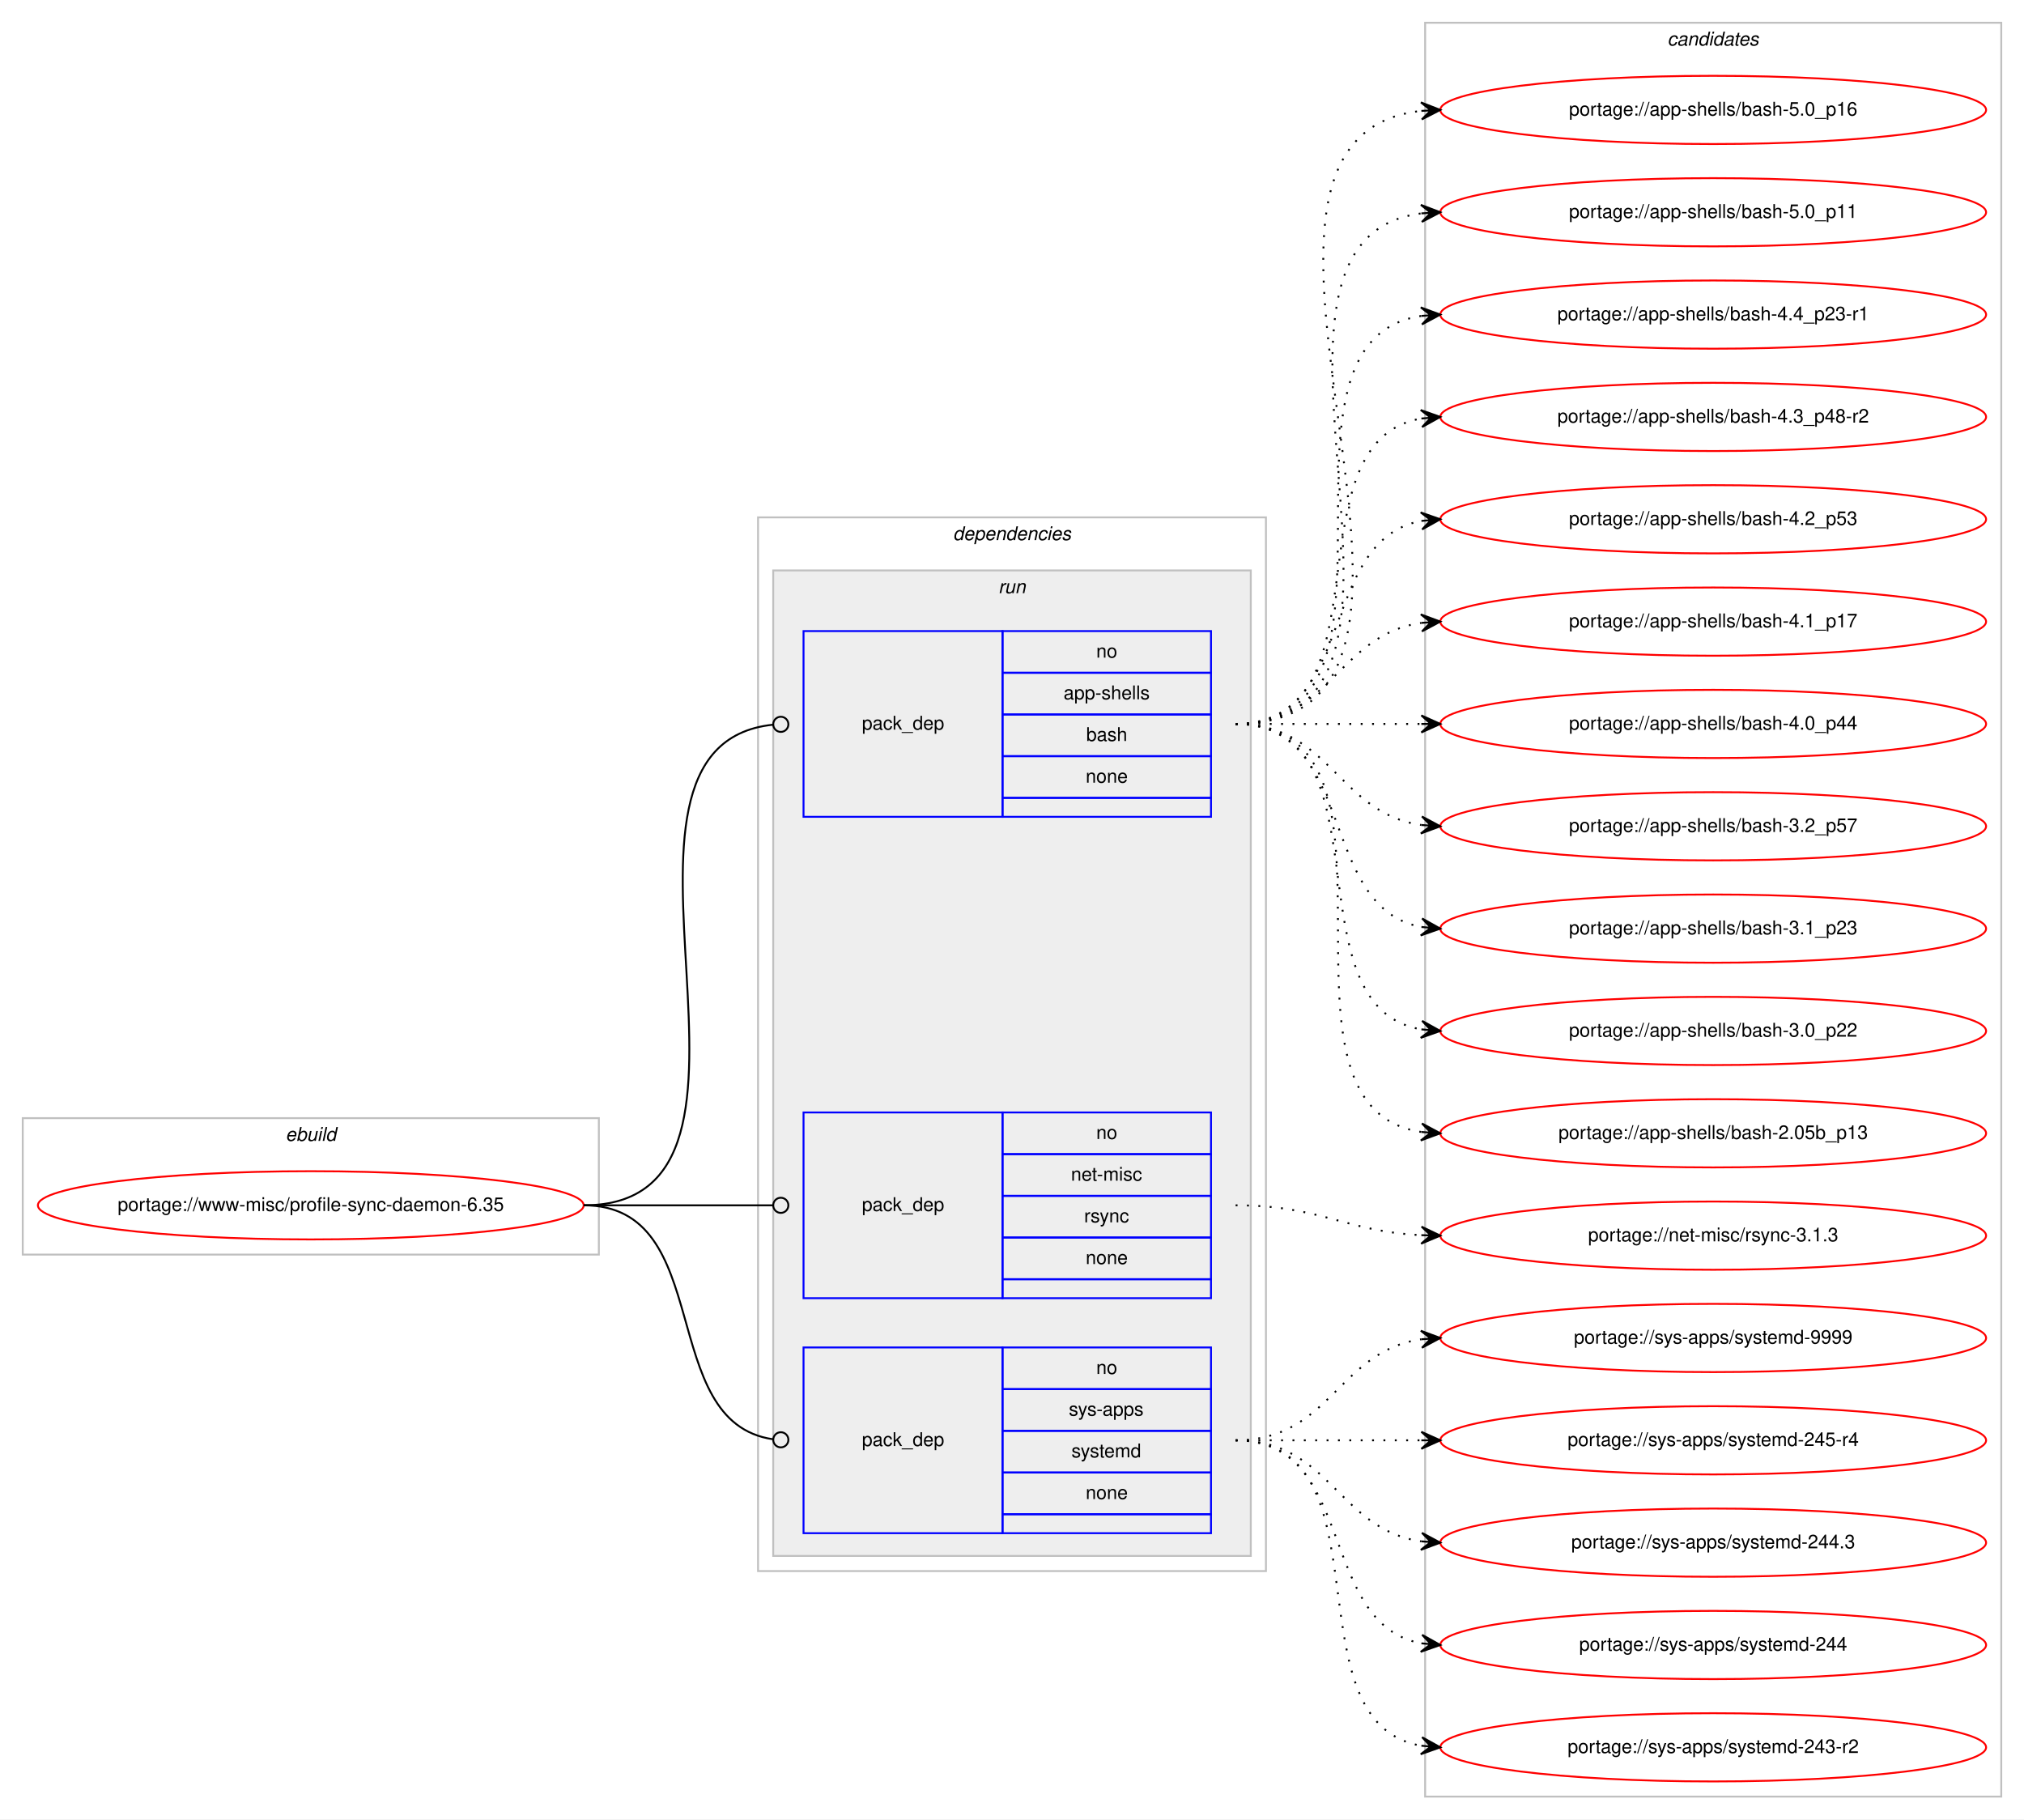
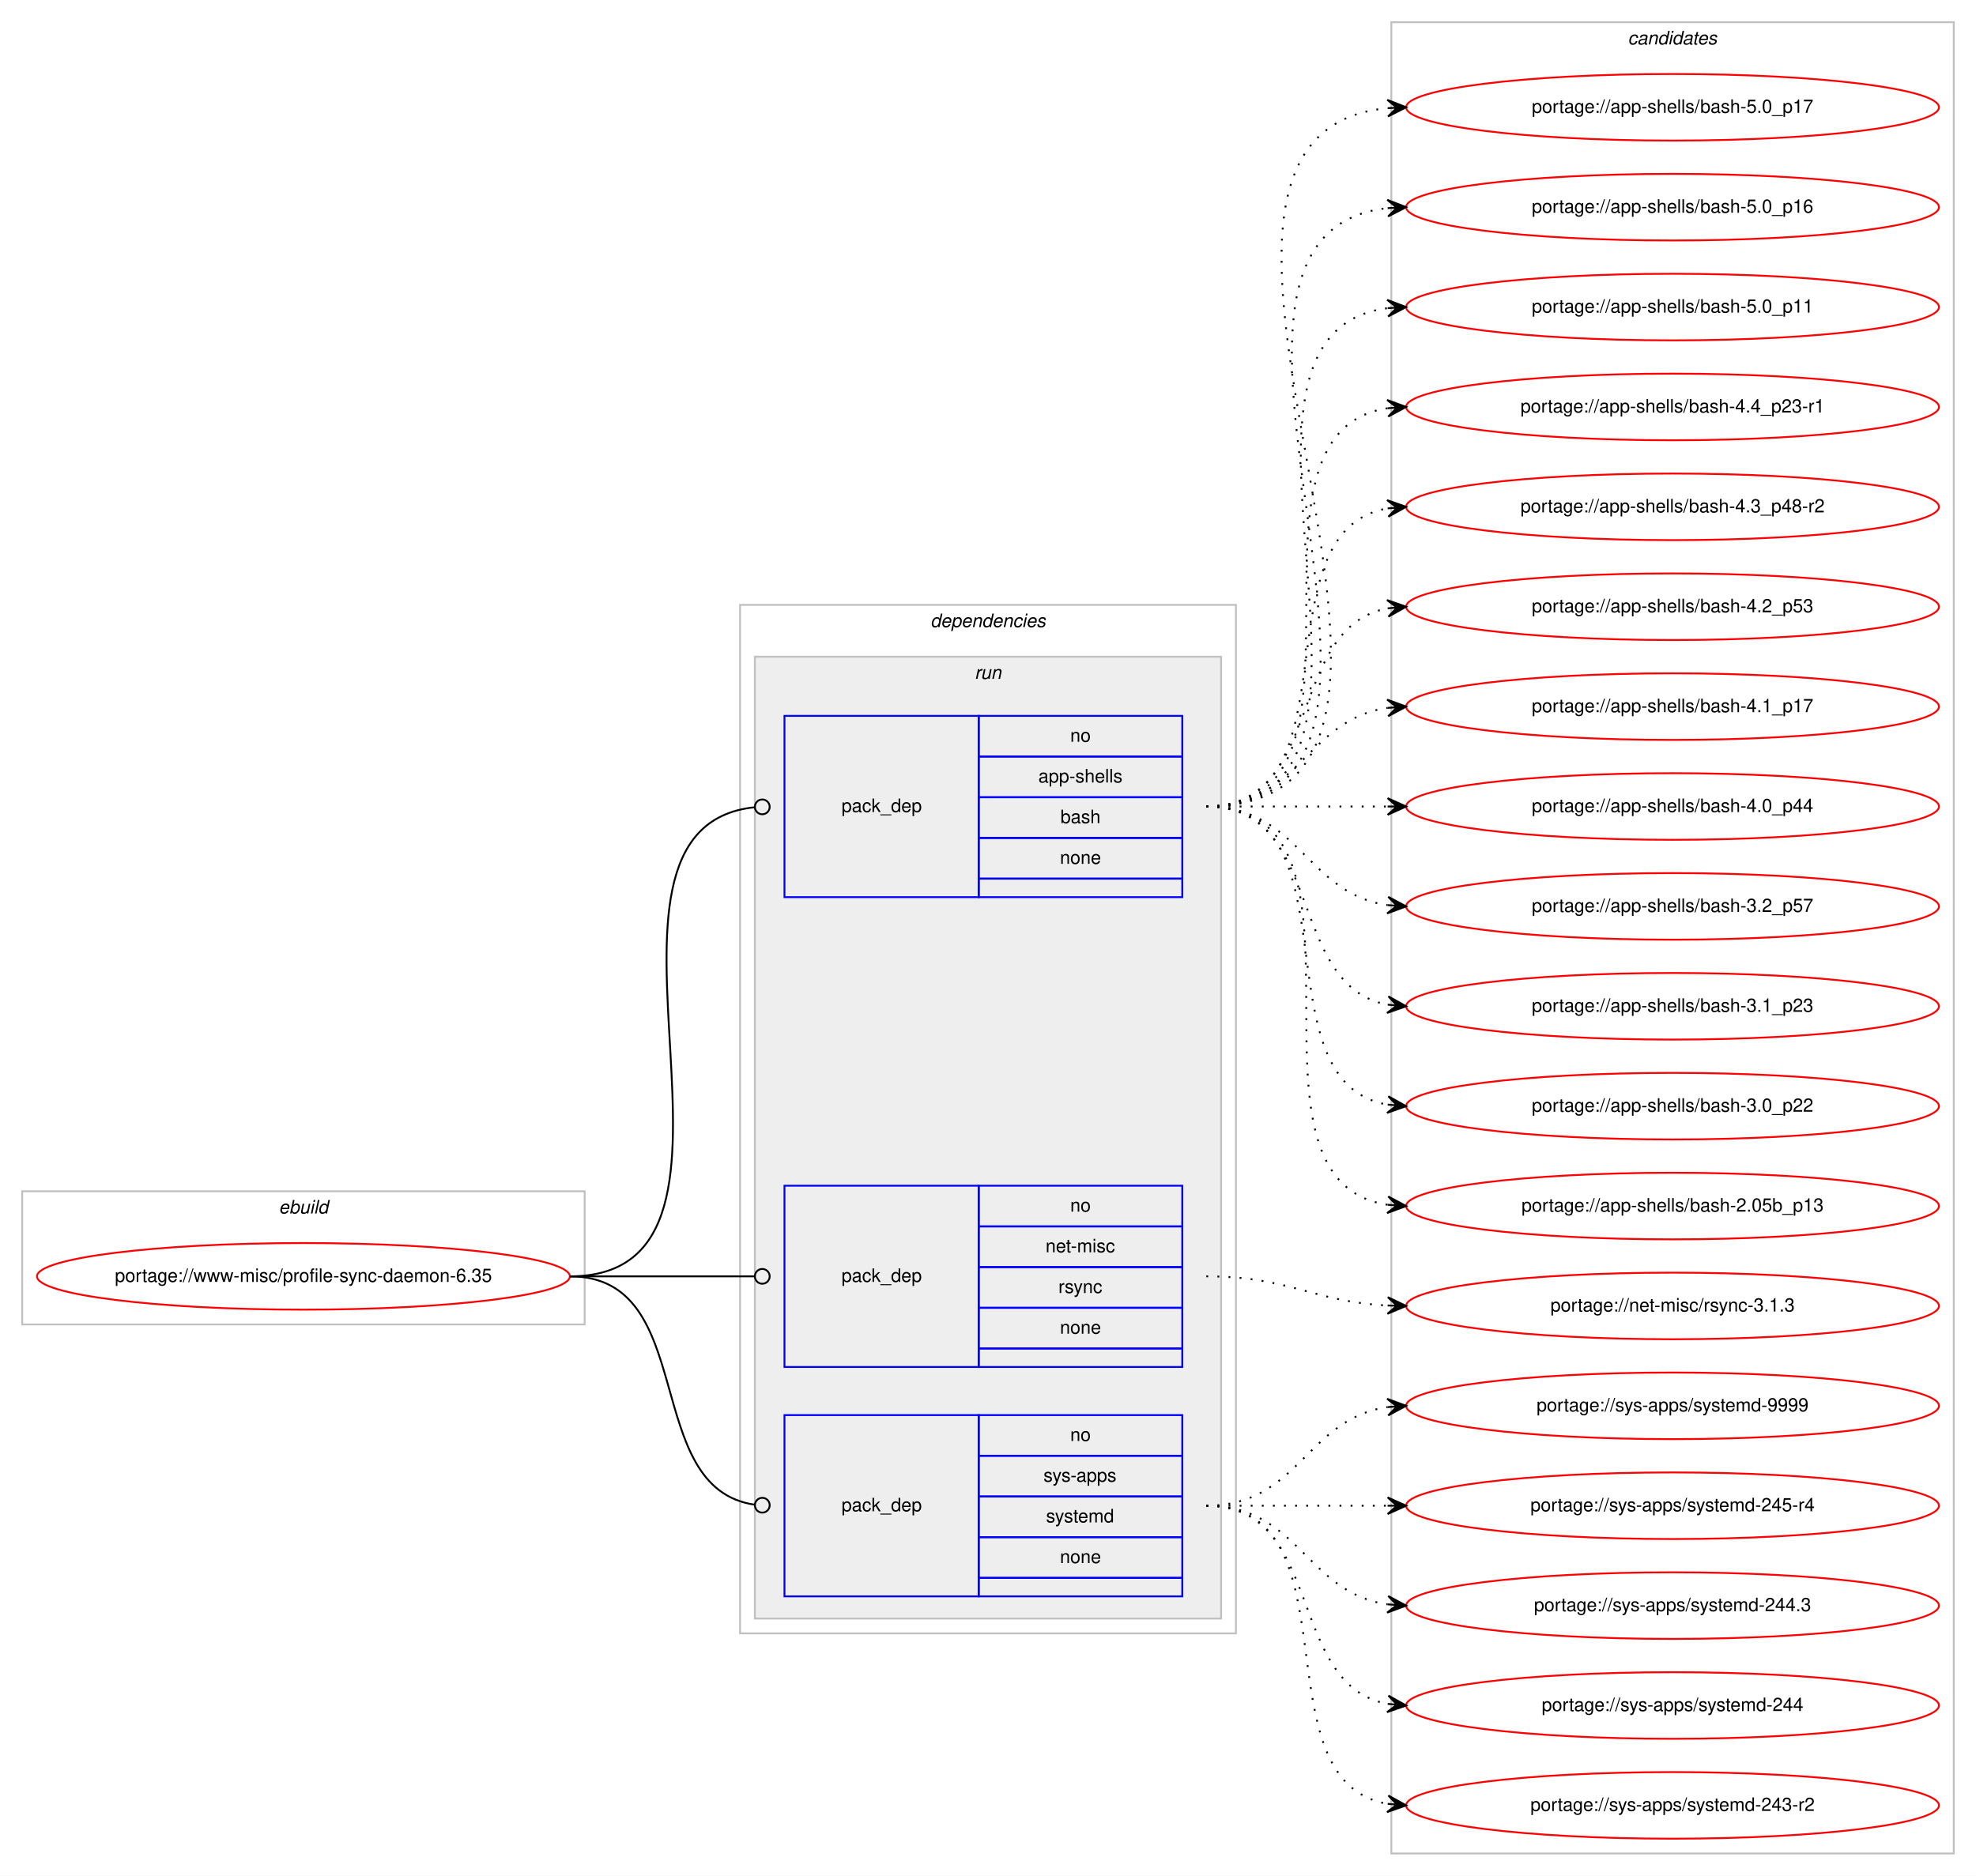
- <svg xmlns="http://www.w3.org/2000/svg" xmlns:xlink="http://www.w3.org/1999/xlink" width="1068pt" height="960pt" viewBox="0.00 0.00 1068.00 960.00">
-   <g id="graph0" class="graph" transform="scale(1 1) rotate(0) translate(4 956)">
-     <polygon fill="#ffffff" stroke="transparent" points="-4,4 -4,-956 1064,-956 1064,4 -4,4" />
+ <svg xmlns="http://www.w3.org/2000/svg" xmlns:xlink="http://www.w3.org/1999/xlink" width="1068pt" height="1014pt" viewBox="0.00 0.00 1068.00 1014.00">
+   <g id="graph0" class="graph" transform="scale(1 1) rotate(0) translate(4 1010)">
+     <polygon fill="#ffffff" stroke="transparent" points="-4,4 -4,-1010 1064,-1010 1064,4 -4,4" />
    <g id="clust1" class="cluster">
      <polygon fill="none" stroke="#c0c0c0" points="8,-294 8,-366 312,-366 312,-294 8,-294" />
      <text text-anchor="start" x="146.663" y="-354" font-family="Helvetica,sans-Serif" font-style="italic" font-size="10.00" fill="#000000">ebuild</text>
    </g>
    <g id="clust2" class="cluster">
      <polygon fill="none" stroke="#c0c0c0" points="396,-127 396,-683 664,-683 664,-127 396,-127" />
      <text text-anchor="start" x="498.875" y="-671" font-family="Helvetica,sans-Serif" font-style="italic" font-size="10.00" fill="#000000">dependencies</text>
    </g>
    <g id="clust5" class="cluster">
      <polygon fill="#eeeeee" stroke="#c0c0c0" points="404,-135 404,-655 656,-655 656,-135 404,-135" />
      <text text-anchor="start" x="522.777" y="-643" font-family="Helvetica,sans-Serif" font-style="italic" font-size="10.00" fill="#000000">run</text>
    </g>
    <g id="clust9" class="cluster">
-       <polygon fill="none" stroke="#c0c0c0" points="748,-8 748,-944 1052,-944 1052,-8 748,-8" />
-       <text text-anchor="start" x="875.824" y="-932" font-family="Helvetica,sans-Serif" font-style="italic" font-size="10.00" fill="#000000">candidates</text>
+       <polygon fill="none" stroke="#c0c0c0" points="748,-8 748,-998 1052,-998 1052,-8 748,-8" />
+       <text text-anchor="start" x="875.824" y="-986" font-family="Helvetica,sans-Serif" font-style="italic" font-size="10.00" fill="#000000">candidates</text>
    </g>
    <g id="node1" class="node">
      <g id="a_node1">
        <a xlink:href="../www-misc/profile-sync-daemon-6.35.svg" xlink:title="portage://www-misc/profile-sync-daemon-6.35">
          <ellipse fill="none" stroke="#ff0000" cx="160" cy="-320" rx="144" ry="18" />
          <text text-anchor="middle" x="160" y="-317" font-family="Helvetica,sans-Serif" font-size="10.00" fill="#000000">portage://www-misc/profile-sync-daemon-6.35</text>
        </a>
      </g>
    </g>
    <g id="node2" class="node">
      <polygon fill="none" stroke="#0000ff" points="420,-525 420,-623 525,-623 525,-525 420,-525" />
      <text text-anchor="start" x="450.823" y="-571" font-family="Helvetica,sans-Serif" font-size="10.00" fill="#000000">pack_dep</text>
      <polygon fill="none" stroke="#0000ff" points="525,-601 525,-623 635,-623 635,-601 525,-601" />
      <text text-anchor="start" x="574.441" y="-609" font-family="Helvetica,sans-Serif" font-size="10.00" fill="#000000">no</text>
      <polygon fill="none" stroke="#0000ff" points="525,-579 525,-601 635,-601 635,-579 525,-579" />
      <text text-anchor="start" x="557.219" y="-587" font-family="Helvetica,sans-Serif" font-size="10.00" fill="#000000">app-shells</text>
      <polygon fill="none" stroke="#0000ff" points="525,-557 525,-579 635,-579 635,-557 525,-557" />
      <text text-anchor="start" x="569.162" y="-565" font-family="Helvetica,sans-Serif" font-size="10.00" fill="#000000">bash</text>
      <polygon fill="none" stroke="#0000ff" points="525,-535 525,-557 635,-557 635,-535 525,-535" />
      <text text-anchor="start" x="568.882" y="-543" font-family="Helvetica,sans-Serif" font-size="10.00" fill="#000000">none</text>
      <polygon fill="none" stroke="#0000ff" points="525,-525 525,-535 635,-535 635,-525 525,-525" />
    </g>
    <g id="edge1" class="edge">
      <path fill="none" stroke="#000000" d="M304,-320C423.795,-320 295.625,-562.233 403.797,-573.588" />
      <ellipse fill="none" stroke="#000000" cx="408.005" cy="-573.799" rx="4" ry="4" />
    </g>
    <g id="node3" class="node">
      <polygon fill="none" stroke="#0000ff" points="420,-271 420,-369 525,-369 525,-271 420,-271" />
      <text text-anchor="start" x="450.823" y="-317" font-family="Helvetica,sans-Serif" font-size="10.00" fill="#000000">pack_dep</text>
      <polygon fill="none" stroke="#0000ff" points="525,-347 525,-369 635,-369 635,-347 525,-347" />
      <text text-anchor="start" x="574.441" y="-355" font-family="Helvetica,sans-Serif" font-size="10.00" fill="#000000">no</text>
      <polygon fill="none" stroke="#0000ff" points="525,-325 525,-347 635,-347 635,-325 525,-325" />
      <text text-anchor="start" x="561.113" y="-333" font-family="Helvetica,sans-Serif" font-size="10.00" fill="#000000">net-misc</text>
      <polygon fill="none" stroke="#0000ff" points="525,-303 525,-325 635,-325 635,-303 525,-303" />
      <text text-anchor="start" x="568.056" y="-311" font-family="Helvetica,sans-Serif" font-size="10.00" fill="#000000">rsync</text>
      <polygon fill="none" stroke="#0000ff" points="525,-281 525,-303 635,-303 635,-281 525,-281" />
      <text text-anchor="start" x="568.882" y="-289" font-family="Helvetica,sans-Serif" font-size="10.00" fill="#000000">none</text>
      <polygon fill="none" stroke="#0000ff" points="525,-271 525,-281 635,-281 635,-271 525,-271" />
    </g>
    <g id="edge2" class="edge">
      <path fill="none" stroke="#000000" d="M304,-320C349.188,-320 362.47,-320 403.919,-320" />
      <ellipse fill="none" stroke="#000000" cx="408" cy="-320" rx="4" ry="4" />
    </g>
    <g id="node4" class="node">
      <polygon fill="none" stroke="#0000ff" points="420,-147 420,-245 525,-245 525,-147 420,-147" />
      <text text-anchor="start" x="450.823" y="-193" font-family="Helvetica,sans-Serif" font-size="10.00" fill="#000000">pack_dep</text>
      <polygon fill="none" stroke="#0000ff" points="525,-223 525,-245 635,-245 635,-223 525,-223" />
      <text text-anchor="start" x="574.441" y="-231" font-family="Helvetica,sans-Serif" font-size="10.00" fill="#000000">no</text>
      <polygon fill="none" stroke="#0000ff" points="525,-201 525,-223 635,-223 635,-201 525,-201" />
      <text text-anchor="start" x="559.997" y="-209" font-family="Helvetica,sans-Serif" font-size="10.00" fill="#000000">sys-apps</text>
      <polygon fill="none" stroke="#0000ff" points="525,-179 525,-201 635,-201 635,-179 525,-179" />
      <text text-anchor="start" x="561.387" y="-187" font-family="Helvetica,sans-Serif" font-size="10.00" fill="#000000">systemd</text>
      <polygon fill="none" stroke="#0000ff" points="525,-157 525,-179 635,-179 635,-157 525,-157" />
      <text text-anchor="start" x="568.882" y="-165" font-family="Helvetica,sans-Serif" font-size="10.00" fill="#000000">none</text>
      <polygon fill="none" stroke="#0000ff" points="525,-147 525,-157 635,-157 635,-147 525,-147" />
    </g>
    <g id="edge3" class="edge">
      <path fill="none" stroke="#000000" d="M304,-320C374.229,-320 341.728,-205.498 403.932,-196.553" />
      <ellipse fill="none" stroke="#000000" cx="408.009" cy="-196.274" rx="4" ry="4" />
    </g>
    <g id="node5" class="node">
      <g id="a_node5">
+         <a xlink:href="../app-shells/bash-5.0_p17.svg" xlink:title="portage://app-shells/bash-5.0_p17">
+           <ellipse fill="none" stroke="#ff0000" cx="900" cy="-952" rx="144" ry="18" />
+           <text text-anchor="middle" x="900" y="-949" font-family="Helvetica,sans-Serif" font-size="10.00" fill="#000000">portage://app-shells/bash-5.0_p17</text>
+         </a>
+       </g>
+     </g>
+     <g id="edge4" class="edge">
+       <path fill="none" stroke="#000000" stroke-dasharray="1,5" d="M648,-574C819.139,-574 591.005,-936.655 745.768,-951.53" />
+       <polygon fill="#000000" stroke="#000000" points="756,-952 745.804,-956.036 751.005,-951.77 746.011,-951.541 746.011,-951.541 746.011,-951.541 751.005,-951.77 746.217,-947.045 756,-952 756,-952" />
+     </g>
+     <g id="node6" class="node">
+       <g id="a_node6">
        <a xlink:href="../app-shells/bash-5.0_p16.svg" xlink:title="portage://app-shells/bash-5.0_p16">
          <ellipse fill="none" stroke="#ff0000" cx="900" cy="-898" rx="144" ry="18" />
          <text text-anchor="middle" x="900" y="-895" font-family="Helvetica,sans-Serif" font-size="10.00" fill="#000000">portage://app-shells/bash-5.0_p16</text>
        </a>
      </g>
    </g>
-     <g id="edge4" class="edge">
+     <g id="edge5" class="edge">
      <path fill="none" stroke="#000000" stroke-dasharray="1,5" d="M648,-574C796.232,-574 613.188,-882.99 745.891,-897.474" />
      <polygon fill="#000000" stroke="#000000" points="756,-898 745.78,-901.975 751.007,-897.74 746.014,-897.481 746.014,-897.481 746.014,-897.481 751.007,-897.74 746.247,-892.987 756,-898 756,-898" />
    </g>
-     <g id="node6" class="node">
-       <g id="a_node6">
+     <g id="node7" class="node">
+       <g id="a_node7">
        <a xlink:href="../app-shells/bash-5.0_p11.svg" xlink:title="portage://app-shells/bash-5.0_p11">
          <ellipse fill="none" stroke="#ff0000" cx="900" cy="-844" rx="144" ry="18" />
          <text text-anchor="middle" x="900" y="-841" font-family="Helvetica,sans-Serif" font-size="10.00" fill="#000000">portage://app-shells/bash-5.0_p11</text>
        </a>
      </g>
    </g>
-     <g id="edge5" class="edge">
+     <g id="edge6" class="edge">
      <path fill="none" stroke="#000000" stroke-dasharray="1,5" d="M648,-574C773.71,-574 634.777,-829.436 746.014,-843.405" />
      <polygon fill="#000000" stroke="#000000" points="756,-844 745.75,-847.898 751.009,-843.703 746.018,-843.405 746.018,-843.405 746.018,-843.405 751.009,-843.703 746.285,-838.913 756,-844 756,-844" />
    </g>
-     <g id="node7" class="node">
-       <g id="a_node7">
+     <g id="node8" class="node">
+       <g id="a_node8">
        <a xlink:href="../app-shells/bash-4.4_p23-r1.svg" xlink:title="portage://app-shells/bash-4.4_p23-r1">
          <ellipse fill="none" stroke="#ff0000" cx="900" cy="-790" rx="144" ry="18" />
          <text text-anchor="middle" x="900" y="-787" font-family="Helvetica,sans-Serif" font-size="10.00" fill="#000000">portage://app-shells/bash-4.4_p23-r1</text>
        </a>
      </g>
    </g>
-     <g id="edge6" class="edge">
+     <g id="edge7" class="edge">
      <path fill="none" stroke="#000000" stroke-dasharray="1,5" d="M648,-574C751.768,-574 655.516,-775.894 746.001,-789.301" />
      <polygon fill="#000000" stroke="#000000" points="756,-790 745.711,-793.792 751.012,-789.652 746.024,-789.303 746.024,-789.303 746.024,-789.303 751.012,-789.652 746.338,-784.814 756,-790 756,-790" />
    </g>
-     <g id="node8" class="node">
-       <g id="a_node8">
+     <g id="node9" class="node">
+       <g id="a_node9">
        <a xlink:href="../app-shells/bash-4.3_p48-r2.svg" xlink:title="portage://app-shells/bash-4.3_p48-r2">
          <ellipse fill="none" stroke="#ff0000" cx="900" cy="-736" rx="144" ry="18" />
          <text text-anchor="middle" x="900" y="-733" font-family="Helvetica,sans-Serif" font-size="10.00" fill="#000000">portage://app-shells/bash-4.3_p48-r2</text>
        </a>
      </g>
    </g>
-     <g id="edge7" class="edge">
+     <g id="edge8" class="edge">
      <path fill="none" stroke="#000000" stroke-dasharray="1,5" d="M648,-574C730.815,-574 674.779,-722.377 745.661,-735.128" />
      <polygon fill="#000000" stroke="#000000" points="756,-736 745.657,-739.644 751.018,-735.58 746.035,-735.16 746.035,-735.16 746.035,-735.16 751.018,-735.58 746.413,-730.676 756,-736 756,-736" />
    </g>
-     <g id="node9" class="node">
-       <g id="a_node9">
+     <g id="node10" class="node">
+       <g id="a_node10">
        <a xlink:href="../app-shells/bash-4.2_p53.svg" xlink:title="portage://app-shells/bash-4.2_p53">
          <ellipse fill="none" stroke="#ff0000" cx="900" cy="-682" rx="144" ry="18" />
          <text text-anchor="middle" x="900" y="-679" font-family="Helvetica,sans-Serif" font-size="10.00" fill="#000000">portage://app-shells/bash-4.2_p53</text>
        </a>
      </g>
    </g>
-     <g id="edge8" class="edge">
+     <g id="edge9" class="edge">
      <path fill="none" stroke="#000000" stroke-dasharray="1,5" d="M648,-574C712.303,-574 690.78,-670.91 746.031,-681.131" />
      <polygon fill="#000000" stroke="#000000" points="756,-682 745.647,-685.614 751.019,-681.566 746.038,-681.131 746.038,-681.131 746.038,-681.131 751.019,-681.566 746.429,-676.648 756,-682 756,-682" />
    </g>
-     <g id="node10" class="node">
-       <g id="a_node10">
+     <g id="node11" class="node">
+       <g id="a_node11">
        <a xlink:href="../app-shells/bash-4.1_p17.svg" xlink:title="portage://app-shells/bash-4.1_p17">
          <ellipse fill="none" stroke="#ff0000" cx="900" cy="-628" rx="144" ry="18" />
          <text text-anchor="middle" x="900" y="-625" font-family="Helvetica,sans-Serif" font-size="10.00" fill="#000000">portage://app-shells/bash-4.1_p17</text>
        </a>
      </g>
    </g>
-     <g id="edge9" class="edge">
+     <g id="edge10" class="edge">
      <path fill="none" stroke="#000000" stroke-dasharray="1,5" d="M648,-574C698.102,-574 702.012,-621.066 745.979,-627.317" />
      <polygon fill="#000000" stroke="#000000" points="756,-628 745.717,-631.81 751.012,-627.66 746.023,-627.32 746.023,-627.32 746.023,-627.32 751.012,-627.66 746.329,-622.831 756,-628 756,-628" />
    </g>
-     <g id="node11" class="node">
-       <g id="a_node11">
+     <g id="node12" class="node">
+       <g id="a_node12">
        <a xlink:href="../app-shells/bash-4.0_p44.svg" xlink:title="portage://app-shells/bash-4.0_p44">
          <ellipse fill="none" stroke="#ff0000" cx="900" cy="-574" rx="144" ry="18" />
          <text text-anchor="middle" x="900" y="-571" font-family="Helvetica,sans-Serif" font-size="10.00" fill="#000000">portage://app-shells/bash-4.0_p44</text>
        </a>
      </g>
    </g>
-     <g id="edge10" class="edge">
+     <g id="edge11" class="edge">
      <path fill="none" stroke="#000000" stroke-dasharray="1,5" d="M648,-574C692.438,-574 706.02,-574 745.878,-574" />
      <polygon fill="#000000" stroke="#000000" points="756,-574 746,-578.5 751,-574 746,-574 746,-574 746,-574 751,-574 746,-569.5 756,-574 756,-574" />
    </g>
-     <g id="node12" class="node">
-       <g id="a_node12">
+     <g id="node13" class="node">
+       <g id="a_node13">
        <a xlink:href="../app-shells/bash-3.2_p57.svg" xlink:title="portage://app-shells/bash-3.2_p57">
          <ellipse fill="none" stroke="#ff0000" cx="900" cy="-520" rx="144" ry="18" />
          <text text-anchor="middle" x="900" y="-517" font-family="Helvetica,sans-Serif" font-size="10.00" fill="#000000">portage://app-shells/bash-3.2_p57</text>
        </a>
      </g>
    </g>
-     <g id="edge11" class="edge">
+     <g id="edge12" class="edge">
      <path fill="none" stroke="#000000" stroke-dasharray="1,5" d="M648,-574C698.102,-574 702.012,-526.934 745.979,-520.683" />
      <polygon fill="#000000" stroke="#000000" points="756,-520 746.329,-525.169 751.012,-520.34 746.023,-520.68 746.023,-520.68 746.023,-520.68 751.012,-520.34 745.717,-516.19 756,-520 756,-520" />
    </g>
-     <g id="node13" class="node">
-       <g id="a_node13">
+     <g id="node14" class="node">
+       <g id="a_node14">
        <a xlink:href="../app-shells/bash-3.1_p23.svg" xlink:title="portage://app-shells/bash-3.1_p23">
          <ellipse fill="none" stroke="#ff0000" cx="900" cy="-466" rx="144" ry="18" />
          <text text-anchor="middle" x="900" y="-463" font-family="Helvetica,sans-Serif" font-size="10.00" fill="#000000">portage://app-shells/bash-3.1_p23</text>
        </a>
      </g>
    </g>
-     <g id="edge12" class="edge">
+     <g id="edge13" class="edge">
      <path fill="none" stroke="#000000" stroke-dasharray="1,5" d="M648,-574C712.303,-574 690.78,-477.09 746.031,-466.869" />
      <polygon fill="#000000" stroke="#000000" points="756,-466 746.429,-471.352 751.019,-466.434 746.038,-466.869 746.038,-466.869 746.038,-466.869 751.019,-466.434 745.647,-462.386 756,-466 756,-466" />
    </g>
-     <g id="node14" class="node">
-       <g id="a_node14">
+     <g id="node15" class="node">
+       <g id="a_node15">
        <a xlink:href="../app-shells/bash-3.0_p22.svg" xlink:title="portage://app-shells/bash-3.0_p22">
          <ellipse fill="none" stroke="#ff0000" cx="900" cy="-412" rx="144" ry="18" />
          <text text-anchor="middle" x="900" y="-409" font-family="Helvetica,sans-Serif" font-size="10.00" fill="#000000">portage://app-shells/bash-3.0_p22</text>
        </a>
      </g>
    </g>
-     <g id="edge13" class="edge">
+     <g id="edge14" class="edge">
      <path fill="none" stroke="#000000" stroke-dasharray="1,5" d="M648,-574C730.815,-574 674.779,-425.623 745.661,-412.872" />
      <polygon fill="#000000" stroke="#000000" points="756,-412 746.413,-417.324 751.018,-412.42 746.035,-412.84 746.035,-412.84 746.035,-412.84 751.018,-412.42 745.657,-408.356 756,-412 756,-412" />
    </g>
-     <g id="node15" class="node">
-       <g id="a_node15">
+     <g id="node16" class="node">
+       <g id="a_node16">
        <a xlink:href="../app-shells/bash-2.05b_p13.svg" xlink:title="portage://app-shells/bash-2.05b_p13">
          <ellipse fill="none" stroke="#ff0000" cx="900" cy="-358" rx="144" ry="18" />
          <text text-anchor="middle" x="900" y="-355" font-family="Helvetica,sans-Serif" font-size="10.00" fill="#000000">portage://app-shells/bash-2.05b_p13</text>
        </a>
      </g>
    </g>
-     <g id="edge14" class="edge">
+     <g id="edge15" class="edge">
      <path fill="none" stroke="#000000" stroke-dasharray="1,5" d="M648,-574C751.768,-574 655.516,-372.106 746.001,-358.699" />
      <polygon fill="#000000" stroke="#000000" points="756,-358 746.338,-363.186 751.012,-358.349 746.024,-358.697 746.024,-358.697 746.024,-358.697 751.012,-358.349 745.711,-354.208 756,-358 756,-358" />
    </g>
-     <g id="node16" class="node">
-       <g id="a_node16">
+     <g id="node17" class="node">
+       <g id="a_node17">
        <a xlink:href="../net-misc/rsync-3.1.3.svg" xlink:title="portage://net-misc/rsync-3.1.3">
          <ellipse fill="none" stroke="#ff0000" cx="900" cy="-304" rx="144" ry="18" />
          <text text-anchor="middle" x="900" y="-301" font-family="Helvetica,sans-Serif" font-size="10.00" fill="#000000">portage://net-misc/rsync-3.1.3</text>
        </a>
      </g>
    </g>
-     <g id="edge15" class="edge">
+     <g id="edge16" class="edge">
      <path fill="none" stroke="#000000" stroke-dasharray="1,5" d="M648,-320C692.923,-320 705.643,-306.287 745.786,-304.251" />
      <polygon fill="#000000" stroke="#000000" points="756,-304 746.114,-308.745 751.001,-304.123 746.003,-304.246 746.003,-304.246 746.003,-304.246 751.001,-304.123 745.892,-299.747 756,-304 756,-304" />
    </g>
-     <g id="node17" class="node">
-       <g id="a_node17">
+     <g id="node18" class="node">
+       <g id="a_node18">
        <a xlink:href="../sys-apps/systemd-9999.svg" xlink:title="portage://sys-apps/systemd-9999">
          <ellipse fill="none" stroke="#ff0000" cx="900" cy="-250" rx="144" ry="18" />
          <text text-anchor="middle" x="900" y="-247" font-family="Helvetica,sans-Serif" font-size="10.00" fill="#000000">portage://sys-apps/systemd-9999</text>
        </a>
      </g>
    </g>
-     <g id="edge16" class="edge">
+     <g id="edge17" class="edge">
      <path fill="none" stroke="#000000" stroke-dasharray="1,5" d="M648,-196C698.102,-196 702.012,-243.066 745.979,-249.317" />
      <polygon fill="#000000" stroke="#000000" points="756,-250 745.717,-253.81 751.012,-249.66 746.023,-249.32 746.023,-249.32 746.023,-249.32 751.012,-249.66 746.329,-244.831 756,-250 756,-250" />
    </g>
-     <g id="node18" class="node">
-       <g id="a_node18">
+     <g id="node19" class="node">
+       <g id="a_node19">
        <a xlink:href="../sys-apps/systemd-245-r4.svg" xlink:title="portage://sys-apps/systemd-245-r4">
          <ellipse fill="none" stroke="#ff0000" cx="900" cy="-196" rx="144" ry="18" />
          <text text-anchor="middle" x="900" y="-193" font-family="Helvetica,sans-Serif" font-size="10.00" fill="#000000">portage://sys-apps/systemd-245-r4</text>
        </a>
      </g>
    </g>
-     <g id="edge17" class="edge">
+     <g id="edge18" class="edge">
      <path fill="none" stroke="#000000" stroke-dasharray="1,5" d="M648,-196C692.438,-196 706.02,-196 745.878,-196" />
      <polygon fill="#000000" stroke="#000000" points="756,-196 746,-200.5 751,-196 746,-196 746,-196 746,-196 751,-196 746,-191.5 756,-196 756,-196" />
    </g>
-     <g id="node19" class="node">
-       <g id="a_node19">
+     <g id="node20" class="node">
+       <g id="a_node20">
        <a xlink:href="../sys-apps/systemd-244.3.svg" xlink:title="portage://sys-apps/systemd-244.3">
          <ellipse fill="none" stroke="#ff0000" cx="900" cy="-142" rx="144" ry="18" />
          <text text-anchor="middle" x="900" y="-139" font-family="Helvetica,sans-Serif" font-size="10.00" fill="#000000">portage://sys-apps/systemd-244.3</text>
        </a>
      </g>
    </g>
-     <g id="edge18" class="edge">
+     <g id="edge19" class="edge">
      <path fill="none" stroke="#000000" stroke-dasharray="1,5" d="M648,-196C698.102,-196 702.012,-148.934 745.979,-142.683" />
      <polygon fill="#000000" stroke="#000000" points="756,-142 746.329,-147.169 751.012,-142.34 746.023,-142.68 746.023,-142.68 746.023,-142.68 751.012,-142.34 745.717,-138.19 756,-142 756,-142" />
    </g>
-     <g id="node20" class="node">
-       <g id="a_node20">
+     <g id="node21" class="node">
+       <g id="a_node21">
        <a xlink:href="../sys-apps/systemd-244.svg" xlink:title="portage://sys-apps/systemd-244">
          <ellipse fill="none" stroke="#ff0000" cx="900" cy="-88" rx="144" ry="18" />
          <text text-anchor="middle" x="900" y="-85" font-family="Helvetica,sans-Serif" font-size="10.00" fill="#000000">portage://sys-apps/systemd-244</text>
        </a>
      </g>
    </g>
-     <g id="edge19" class="edge">
+     <g id="edge20" class="edge">
      <path fill="none" stroke="#000000" stroke-dasharray="1,5" d="M648,-196C712.303,-196 690.78,-99.09 746.031,-88.869" />
      <polygon fill="#000000" stroke="#000000" points="756,-88 746.429,-93.352 751.019,-88.434 746.038,-88.869 746.038,-88.869 746.038,-88.869 751.019,-88.434 745.647,-84.386 756,-88 756,-88" />
    </g>
-     <g id="node21" class="node">
-       <g id="a_node21">
+     <g id="node22" class="node">
+       <g id="a_node22">
        <a xlink:href="../sys-apps/systemd-243-r2.svg" xlink:title="portage://sys-apps/systemd-243-r2">
          <ellipse fill="none" stroke="#ff0000" cx="900" cy="-34" rx="144" ry="18" />
          <text text-anchor="middle" x="900" y="-31" font-family="Helvetica,sans-Serif" font-size="10.00" fill="#000000">portage://sys-apps/systemd-243-r2</text>
        </a>
      </g>
    </g>
-     <g id="edge20" class="edge">
+     <g id="edge21" class="edge">
      <path fill="none" stroke="#000000" stroke-dasharray="1,5" d="M648,-196C730.815,-196 674.779,-47.623 745.661,-34.872" />
      <polygon fill="#000000" stroke="#000000" points="756,-34 746.413,-39.324 751.018,-34.42 746.035,-34.84 746.035,-34.84 746.035,-34.84 751.018,-34.42 745.657,-30.356 756,-34 756,-34" />
    </g>
  </g>
</svg>
